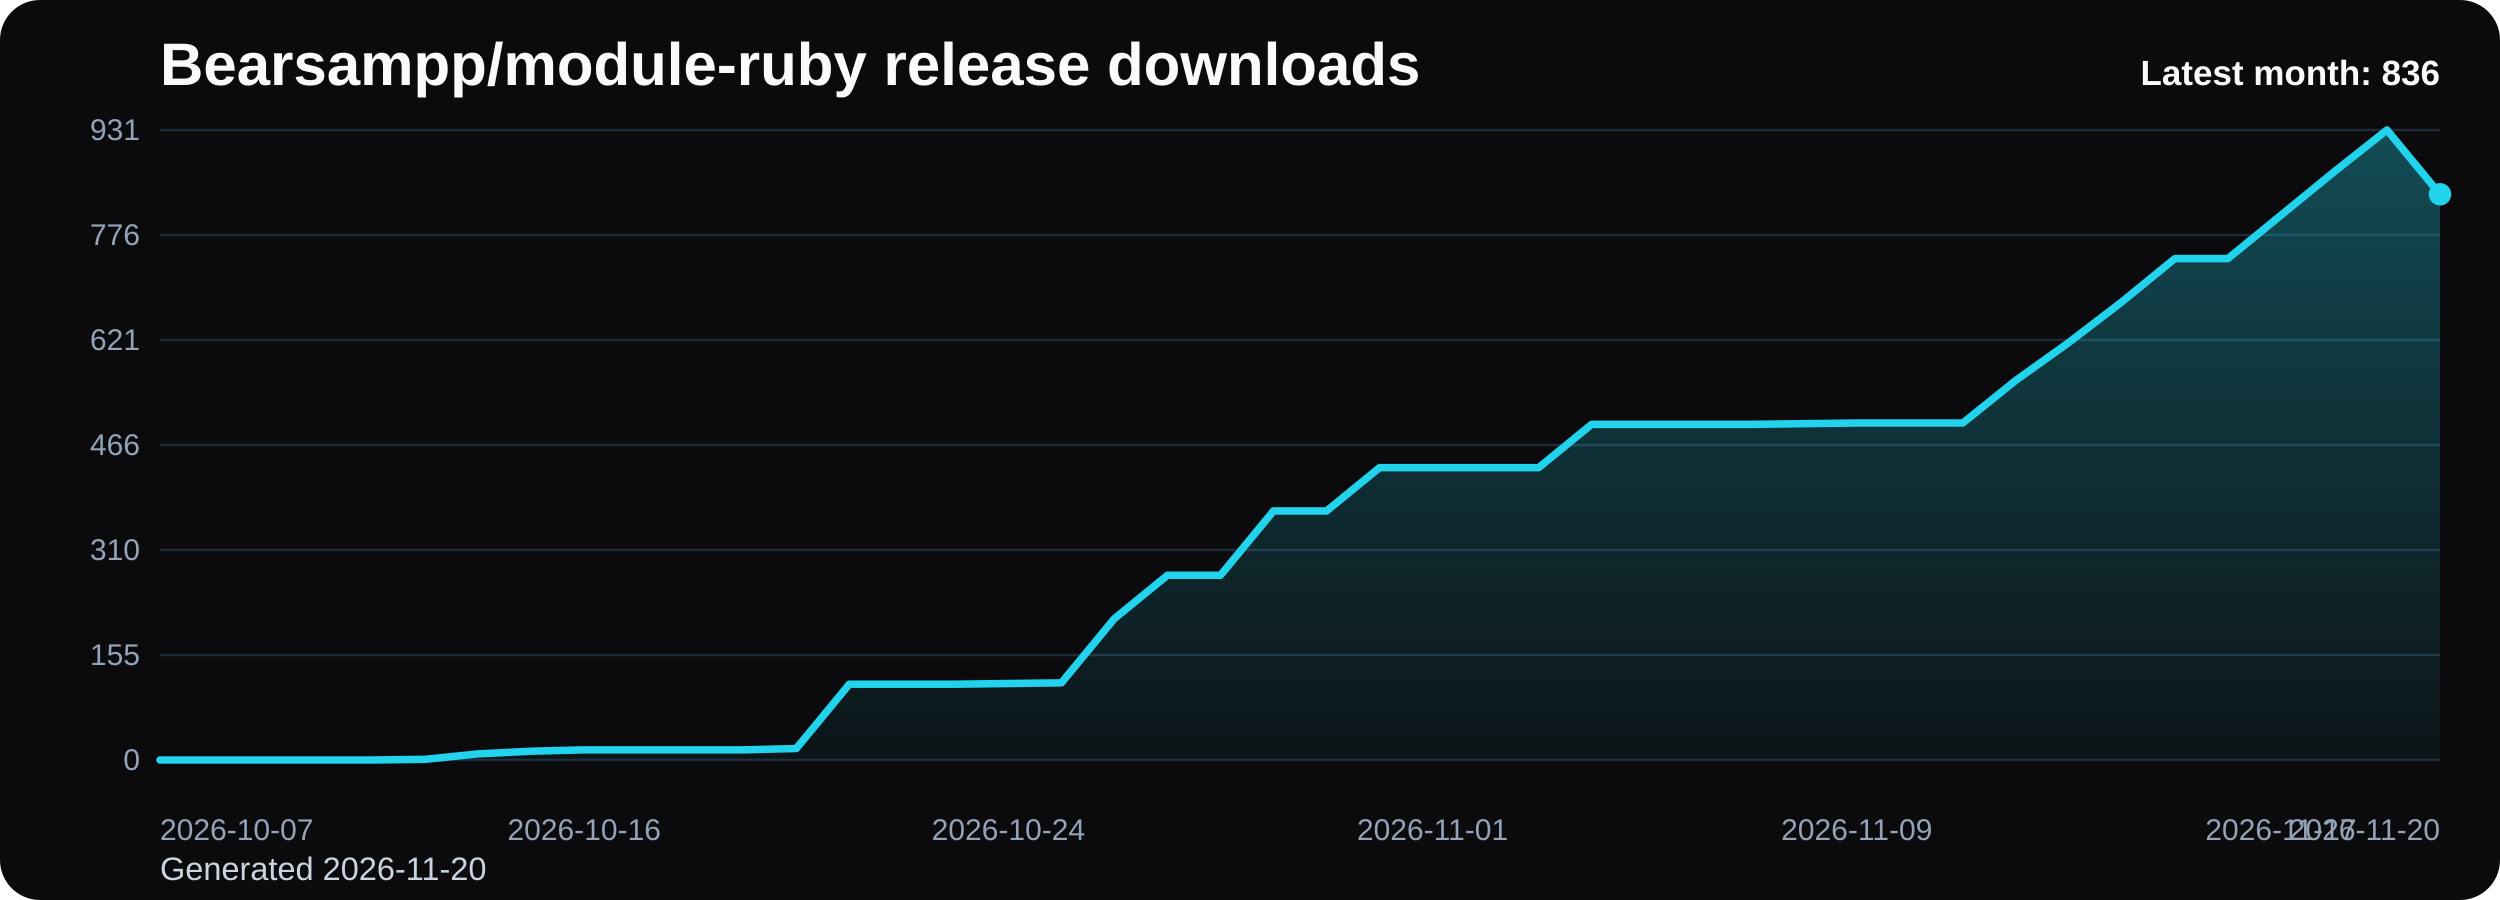
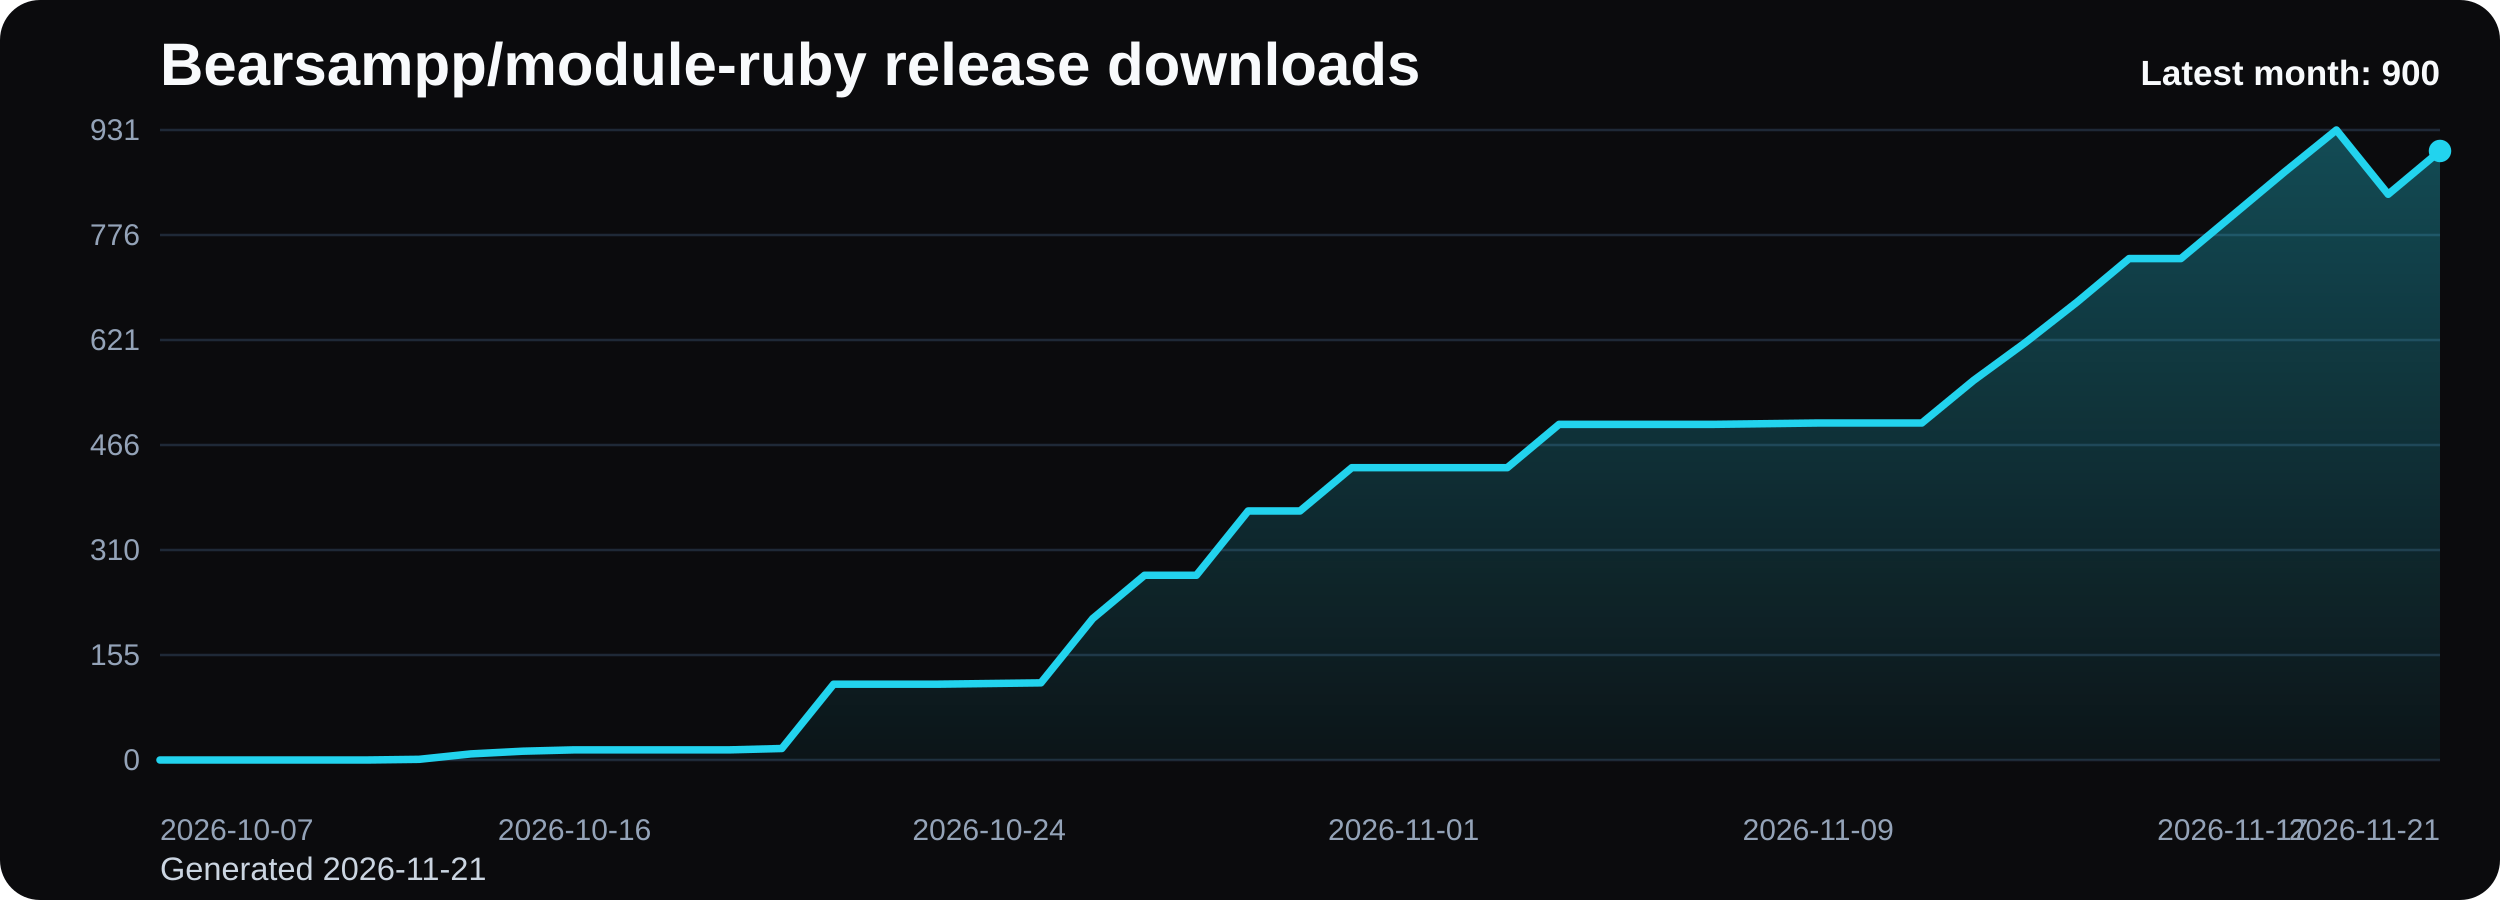
<svg xmlns="http://www.w3.org/2000/svg" viewBox="0 0 1000 360" role="img" aria-label="Bearsampp/module-ruby release downloads chart">
  <defs>
    <linearGradient id="fill-monthly-black" x1="0" y1="0" x2="0" y2="1">
      <stop offset="0%" stop-color="#22d3ee" stop-opacity="0.32" />
      <stop offset="100%" stop-color="#22d3ee" stop-opacity="0.05" />
    </linearGradient>
    <style>
      .bg { fill: #0b0b0d; }
      .title { font: 700 24px Arial, sans-serif; fill: #f8fafc; }
      .sub { font: 400 13px Arial, sans-serif; fill: #cbd5e1; }
      .grid { stroke: #1f2937; stroke-width: 1; }
      .axis { font: 400 12px Arial, sans-serif; fill: #94a3b8; }
      .line { fill: none; stroke: #22d3ee; stroke-width: 3; stroke-linecap: round; stroke-linejoin: round; }
      .dot { fill: #22d3ee; }
      .value { font: 600 11px Arial, sans-serif; fill: #cbd5e1; }
      .latest { font: 700 14px Arial, sans-serif; fill: #f8fafc; }
    </style>
  </defs>
  <rect class="bg" x="0" y="0" width="1000" height="360" rx="16" />
  <text class="title" x="64" y="34">Bearsampp/module-ruby release downloads</text>
-   <text class="sub" x="64" y="352">Generated 2026-11-20</text>
+   <text class="sub" x="64" y="352">Generated 2026-11-21</text>
  <line x1="64" y1="52.00" x2="976" y2="52.00" class="grid" />
  <text x="56" y="56.00" text-anchor="end" class="axis">931</text>
  <line x1="64" y1="94.00" x2="976" y2="94.00" class="grid" />
  <text x="56" y="98.00" text-anchor="end" class="axis">776</text>
  <line x1="64" y1="136.00" x2="976" y2="136.00" class="grid" />
  <text x="56" y="140.00" text-anchor="end" class="axis">621</text>
  <line x1="64" y1="178.00" x2="976" y2="178.00" class="grid" />
  <text x="56" y="182.00" text-anchor="end" class="axis">466</text>
  <line x1="64" y1="220.00" x2="976" y2="220.00" class="grid" />
  <text x="56" y="224.00" text-anchor="end" class="axis">310</text>
  <line x1="64" y1="262.00" x2="976" y2="262.00" class="grid" />
  <text x="56" y="266.00" text-anchor="end" class="axis">155</text>
  <line x1="64" y1="304.00" x2="976" y2="304.00" class="grid" />
  <text x="56" y="308.00" text-anchor="end" class="axis">0</text>
-   <path d="M 64.00 304 L 64.00 304.00 L 85.21 304.00 L 106.42 304.00 L 127.63 304.00 L 148.84 304.00 L 170.05 303.73 L 191.26 301.56 L 212.47 300.48 L 233.67 299.94 L 254.88 299.94 L 276.09 299.94 L 297.30 299.94 L 318.51 299.40 L 339.72 273.68 L 360.93 273.68 L 382.14 273.68 L 403.35 273.41 L 424.56 273.14 L 445.77 247.43 L 466.98 230.11 L 488.19 230.11 L 509.40 204.39 L 530.60 204.39 L 551.81 187.07 L 573.02 187.07 L 594.23 187.07 L 615.44 187.07 L 636.65 169.74 L 657.86 169.74 L 679.07 169.74 L 700.28 169.74 L 721.49 169.47 L 742.70 169.20 L 763.91 169.20 L 785.12 169.20 L 806.33 152.15 L 827.53 136.99 L 848.74 120.75 L 869.95 103.43 L 891.16 103.43 L 912.37 86.11 L 933.58 68.78 L 954.79 52.00 L 976.00 77.71 L 976.00 304 Z" fill="url(#fill-monthly-black)" />
-   <polyline class="line" points="64.00,304.00 85.21,304.00 106.42,304.00 127.63,304.00 148.84,304.00 170.05,303.73 191.26,301.56 212.47,300.48 233.67,299.94 254.88,299.94 276.09,299.94 297.30,299.94 318.51,299.40 339.72,273.68 360.93,273.68 382.14,273.68 403.35,273.41 424.56,273.14 445.77,247.43 466.98,230.11 488.19,230.11 509.40,204.39 530.60,204.39 551.81,187.07 573.02,187.07 594.23,187.07 615.44,187.07 636.65,169.74 657.86,169.74 679.07,169.74 700.28,169.74 721.49,169.47 742.70,169.20 763.91,169.20 785.12,169.20 806.33,152.15 827.53,136.99 848.74,120.75 869.95,103.43 891.16,103.43 912.37,86.11 933.58,68.78 954.79,52.00 976.00,77.71" />
-   <circle class="dot" cx="976.00" cy="77.71" r="4.5" />
+   <path d="M 64.00 304 L 64.00 304.00 L 84.73 304.00 L 105.45 304.00 L 126.18 304.00 L 146.91 304.00 L 167.64 303.73 L 188.36 301.56 L 209.09 300.48 L 229.82 299.94 L 250.55 299.94 L 271.27 299.94 L 292.00 299.94 L 312.73 299.40 L 333.45 273.68 L 354.18 273.68 L 374.91 273.68 L 395.64 273.41 L 416.36 273.14 L 437.09 247.43 L 457.82 230.11 L 478.55 230.11 L 499.27 204.39 L 520.00 204.39 L 540.73 187.07 L 561.45 187.07 L 582.18 187.07 L 602.91 187.07 L 623.64 169.74 L 644.36 169.74 L 665.09 169.74 L 685.82 169.74 L 706.55 169.47 L 727.27 169.20 L 748.00 169.20 L 768.73 169.20 L 789.45 152.15 L 810.18 136.99 L 830.91 120.75 L 851.64 103.43 L 872.36 103.43 L 893.09 86.11 L 913.82 68.78 L 934.55 52.00 L 955.27 77.71 L 976.00 60.39 L 976.00 304 Z" fill="url(#fill-monthly-black)" />
+   <polyline class="line" points="64.00,304.00 84.73,304.00 105.45,304.00 126.18,304.00 146.91,304.00 167.64,303.73 188.36,301.56 209.09,300.48 229.82,299.94 250.55,299.94 271.27,299.94 292.00,299.94 312.73,299.40 333.45,273.68 354.18,273.68 374.91,273.68 395.64,273.41 416.36,273.14 437.09,247.43 457.82,230.11 478.55,230.11 499.27,204.39 520.00,204.39 540.73,187.07 561.45,187.07 582.18,187.07 602.91,187.07 623.64,169.74 644.36,169.74 665.09,169.74 685.82,169.74 706.55,169.47 727.27,169.20 748.00,169.20 768.73,169.20 789.45,152.15 810.18,136.99 830.91,120.75 851.64,103.43 872.36,103.43 893.09,86.11 913.82,68.78 934.55,52.00 955.27,77.71 976.00,60.39" />
+   <circle class="dot" cx="976.00" cy="60.39" r="4.5" />
  <text class="axis" x="64.00" y="336" text-anchor="start">2026-10-07</text>
-   <text class="axis" x="233.67" y="336" text-anchor="middle">2026-10-16</text>
-   <text class="axis" x="403.35" y="336" text-anchor="middle">2026-10-24</text>
-   <text class="axis" x="573.02" y="336" text-anchor="middle">2026-11-01</text>
-   <text class="axis" x="742.70" y="336" text-anchor="middle">2026-11-09</text>
-   <text class="axis" x="912.37" y="336" text-anchor="middle">2026-11-17</text>
-   <text class="axis" x="976.00" y="336" text-anchor="end">2026-11-20</text>
-   <text class="latest" x="976" y="34" text-anchor="end">Latest month: 836</text>
+   <text class="axis" x="229.82" y="336" text-anchor="middle">2026-10-16</text>
+   <text class="axis" x="395.64" y="336" text-anchor="middle">2026-10-24</text>
+   <text class="axis" x="561.45" y="336" text-anchor="middle">2026-11-01</text>
+   <text class="axis" x="727.27" y="336" text-anchor="middle">2026-11-09</text>
+   <text class="axis" x="893.09" y="336" text-anchor="middle">2026-11-17</text>
+   <text class="axis" x="976.00" y="336" text-anchor="end">2026-11-21</text>
+   <text class="latest" x="976" y="34" text-anchor="end">Latest month: 900</text>
</svg>
